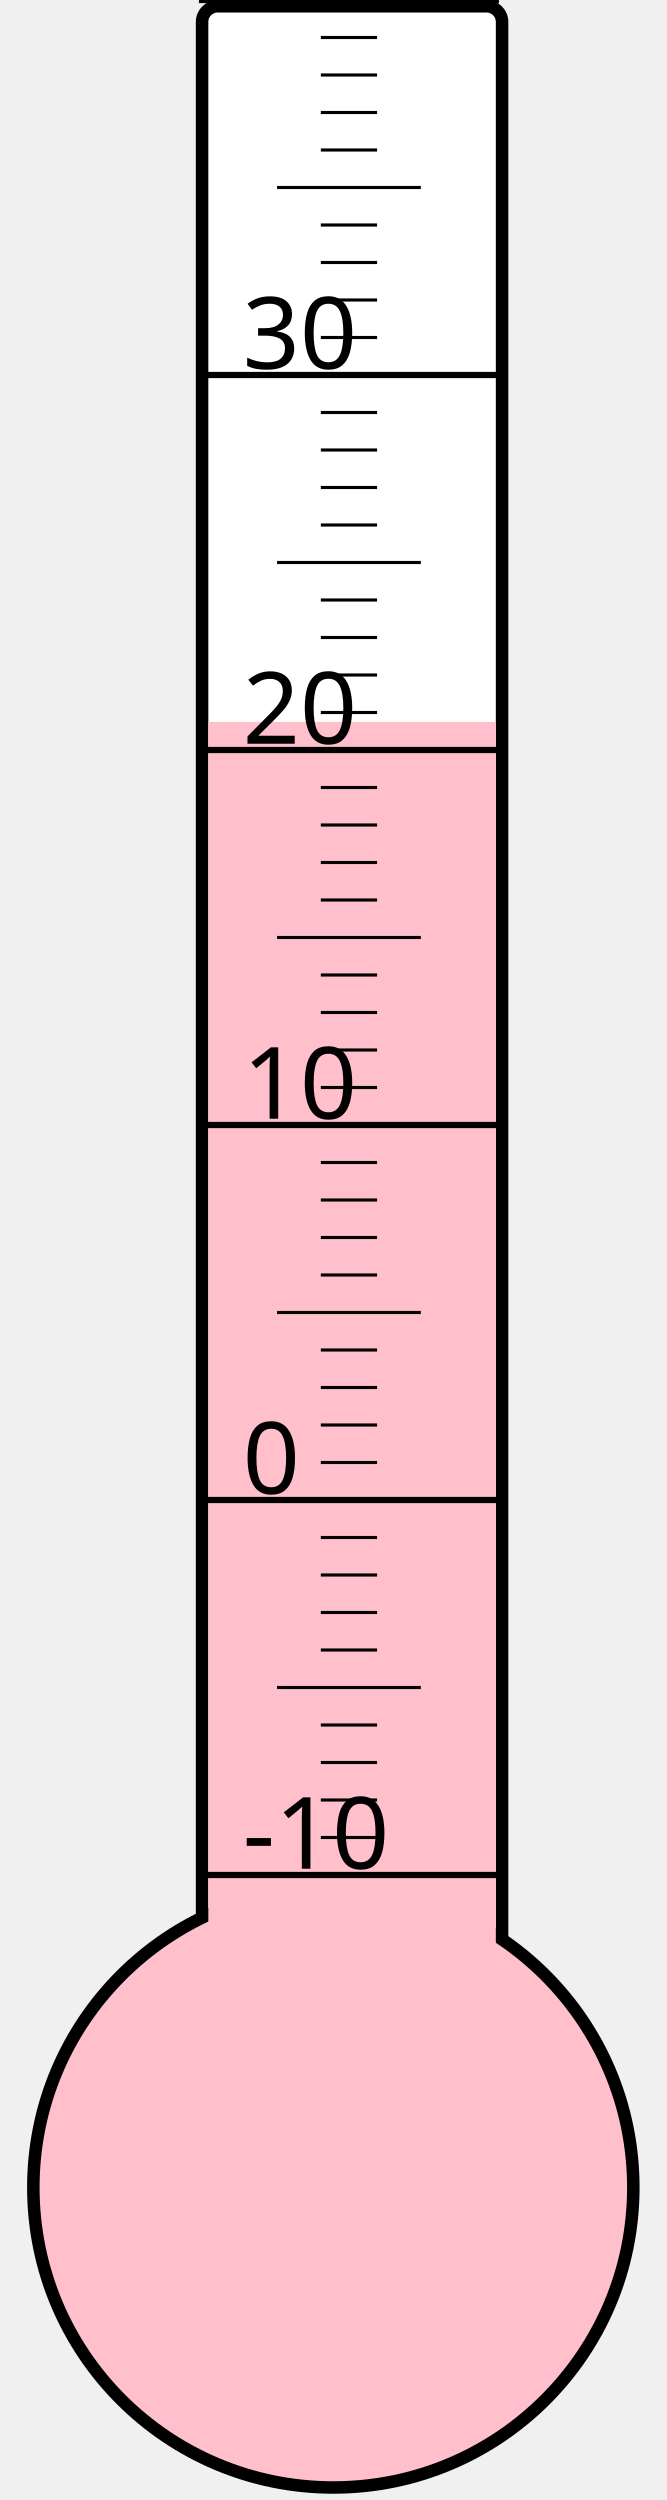
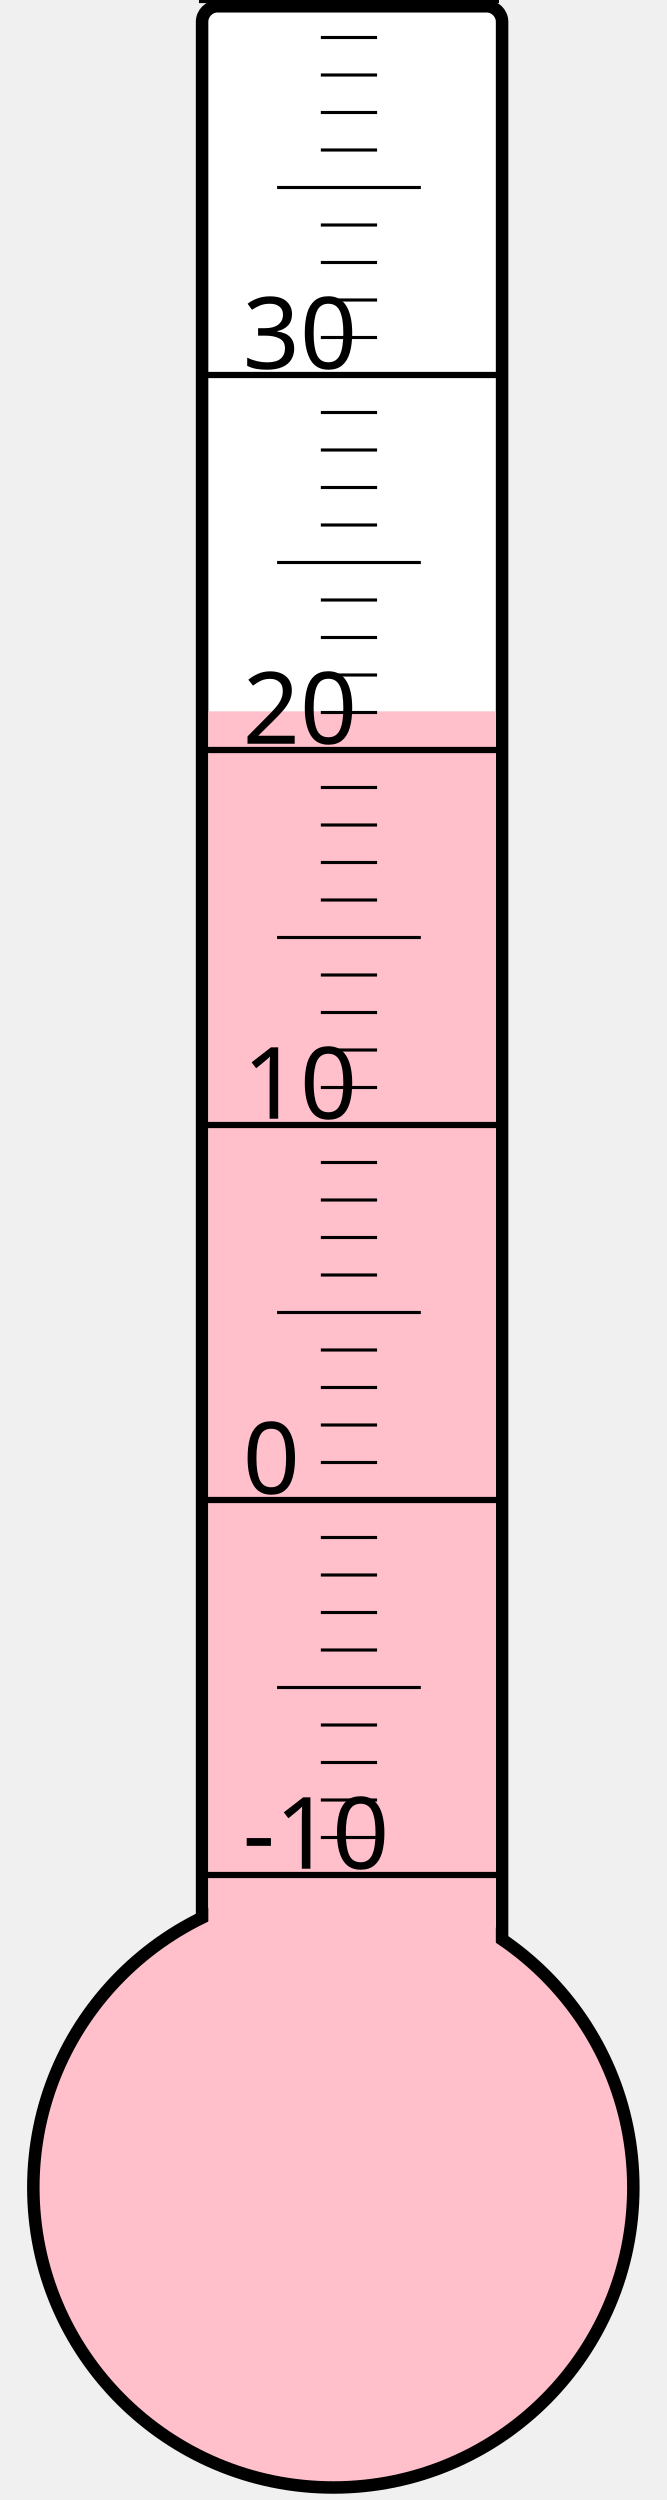
<svg xmlns="http://www.w3.org/2000/svg" width="40px" height="150px" viewBox="0 0 200 800">
  <rect width="200" height="800" x="0" y="0" style="fill: #ffffeb; fill-opacity: 0;" />
  <rect width="96" height="680" x="58" y="2" rx="5" ry="5" style="fill: white; fill-opacity: 1; stroke: black; stroke-width: 4;" />
  <circle cx="100" cy="700" r="96" style="fill: pink; stroke: black; stroke-width: 4;" />
-   <rect width="92" height="469.0" x="60" y="231.0" style="fill: pink; fill-opacity: 1; stroke-width: 0;" />
+   <rect width="92" height="472.375" x="60" y="227.625" style="fill: pink; fill-opacity: 1; stroke-width: 0;" />
  <text x="71" y="598" style="font-family: sans-serif; font-size: 24pt;">-10</text>
  <text x="71" y="478" style="font-family: sans-serif; font-size: 24pt;">0</text>
  <text x="71" y="358" style="font-family: sans-serif; font-size: 24pt;">10</text>
  <text x="71" y="238" style="font-family: sans-serif; font-size: 24pt;">20</text>
  <text x="71" y="118" style="font-family: sans-serif; font-size: 24pt;">30</text>
  <g style="stroke: black;">
    <line x1="57" y1="600" x2="153" y2="600" style="stroke-width: 2;" />
    <line x1="96" y1="588" x2="114" y2="588" style="stroke-width: 1;" />
    <line x1="96" y1="576" x2="114" y2="576" style="stroke-width: 1;" />
    <line x1="96" y1="564" x2="114" y2="564" style="stroke-width: 1;" />
    <line x1="96" y1="552" x2="114" y2="552" style="stroke-width: 1;" />
    <line x1="82" y1="540" x2="128" y2="540" style="stroke-width: 1;" />
    <line x1="96" y1="528" x2="114" y2="528" style="stroke-width: 1;" />
    <line x1="96" y1="516" x2="114" y2="516" style="stroke-width: 1;" />
    <line x1="96" y1="504" x2="114" y2="504" style="stroke-width: 1;" />
    <line x1="96" y1="492" x2="114" y2="492" style="stroke-width: 1;" />
    <line x1="57" y1="480" x2="153" y2="480" style="stroke-width: 2;" />
    <line x1="96" y1="468" x2="114" y2="468" style="stroke-width: 1;" />
    <line x1="96" y1="456" x2="114" y2="456" style="stroke-width: 1;" />
    <line x1="96" y1="444" x2="114" y2="444" style="stroke-width: 1;" />
    <line x1="96" y1="432" x2="114" y2="432" style="stroke-width: 1;" />
    <line x1="82" y1="420" x2="128" y2="420" style="stroke-width: 1;" />
    <line x1="96" y1="408" x2="114" y2="408" style="stroke-width: 1;" />
    <line x1="96" y1="396" x2="114" y2="396" style="stroke-width: 1;" />
    <line x1="96" y1="384" x2="114" y2="384" style="stroke-width: 1;" />
    <line x1="96" y1="372" x2="114" y2="372" style="stroke-width: 1;" />
    <line x1="57" y1="360" x2="153" y2="360" style="stroke-width: 2;" />
    <line x1="96" y1="348" x2="114" y2="348" style="stroke-width: 1;" />
    <line x1="96" y1="336" x2="114" y2="336" style="stroke-width: 1;" />
    <line x1="96" y1="324" x2="114" y2="324" style="stroke-width: 1;" />
    <line x1="96" y1="312" x2="114" y2="312" style="stroke-width: 1;" />
    <line x1="82" y1="300" x2="128" y2="300" style="stroke-width: 1;" />
    <line x1="96" y1="288" x2="114" y2="288" style="stroke-width: 1;" />
    <line x1="96" y1="276" x2="114" y2="276" style="stroke-width: 1;" />
    <line x1="96" y1="264" x2="114" y2="264" style="stroke-width: 1;" />
    <line x1="96" y1="252" x2="114" y2="252" style="stroke-width: 1;" />
    <line x1="57" y1="240" x2="153" y2="240" style="stroke-width: 2;" />
    <line x1="96" y1="228" x2="114" y2="228" style="stroke-width: 1;" />
    <line x1="96" y1="216" x2="114" y2="216" style="stroke-width: 1;" />
    <line x1="96" y1="204" x2="114" y2="204" style="stroke-width: 1;" />
    <line x1="96" y1="192" x2="114" y2="192" style="stroke-width: 1;" />
    <line x1="82" y1="180" x2="128" y2="180" style="stroke-width: 1;" />
    <line x1="96" y1="168" x2="114" y2="168" style="stroke-width: 1;" />
    <line x1="96" y1="156" x2="114" y2="156" style="stroke-width: 1;" />
    <line x1="96" y1="144" x2="114" y2="144" style="stroke-width: 1;" />
    <line x1="96" y1="132" x2="114" y2="132" style="stroke-width: 1;" />
    <line x1="57" y1="120" x2="153" y2="120" style="stroke-width: 2;" />
    <line x1="96" y1="108" x2="114" y2="108" style="stroke-width: 1;" />
    <line x1="96" y1="96" x2="114" y2="96" style="stroke-width: 1;" />
    <line x1="96" y1="84" x2="114" y2="84" style="stroke-width: 1;" />
    <line x1="96" y1="72" x2="114" y2="72" style="stroke-width: 1;" />
    <line x1="82" y1="60" x2="128" y2="60" style="stroke-width: 1;" />
    <line x1="96" y1="48" x2="114" y2="48" style="stroke-width: 1;" />
    <line x1="96" y1="36" x2="114" y2="36" style="stroke-width: 1;" />
    <line x1="96" y1="24" x2="114" y2="24" style="stroke-width: 1;" />
    <line x1="96" y1="12" x2="114" y2="12" style="stroke-width: 1;" />
    <line x1="57" y1="0" x2="153" y2="0" style="stroke-width: 2;" />
  </g>
</svg>
